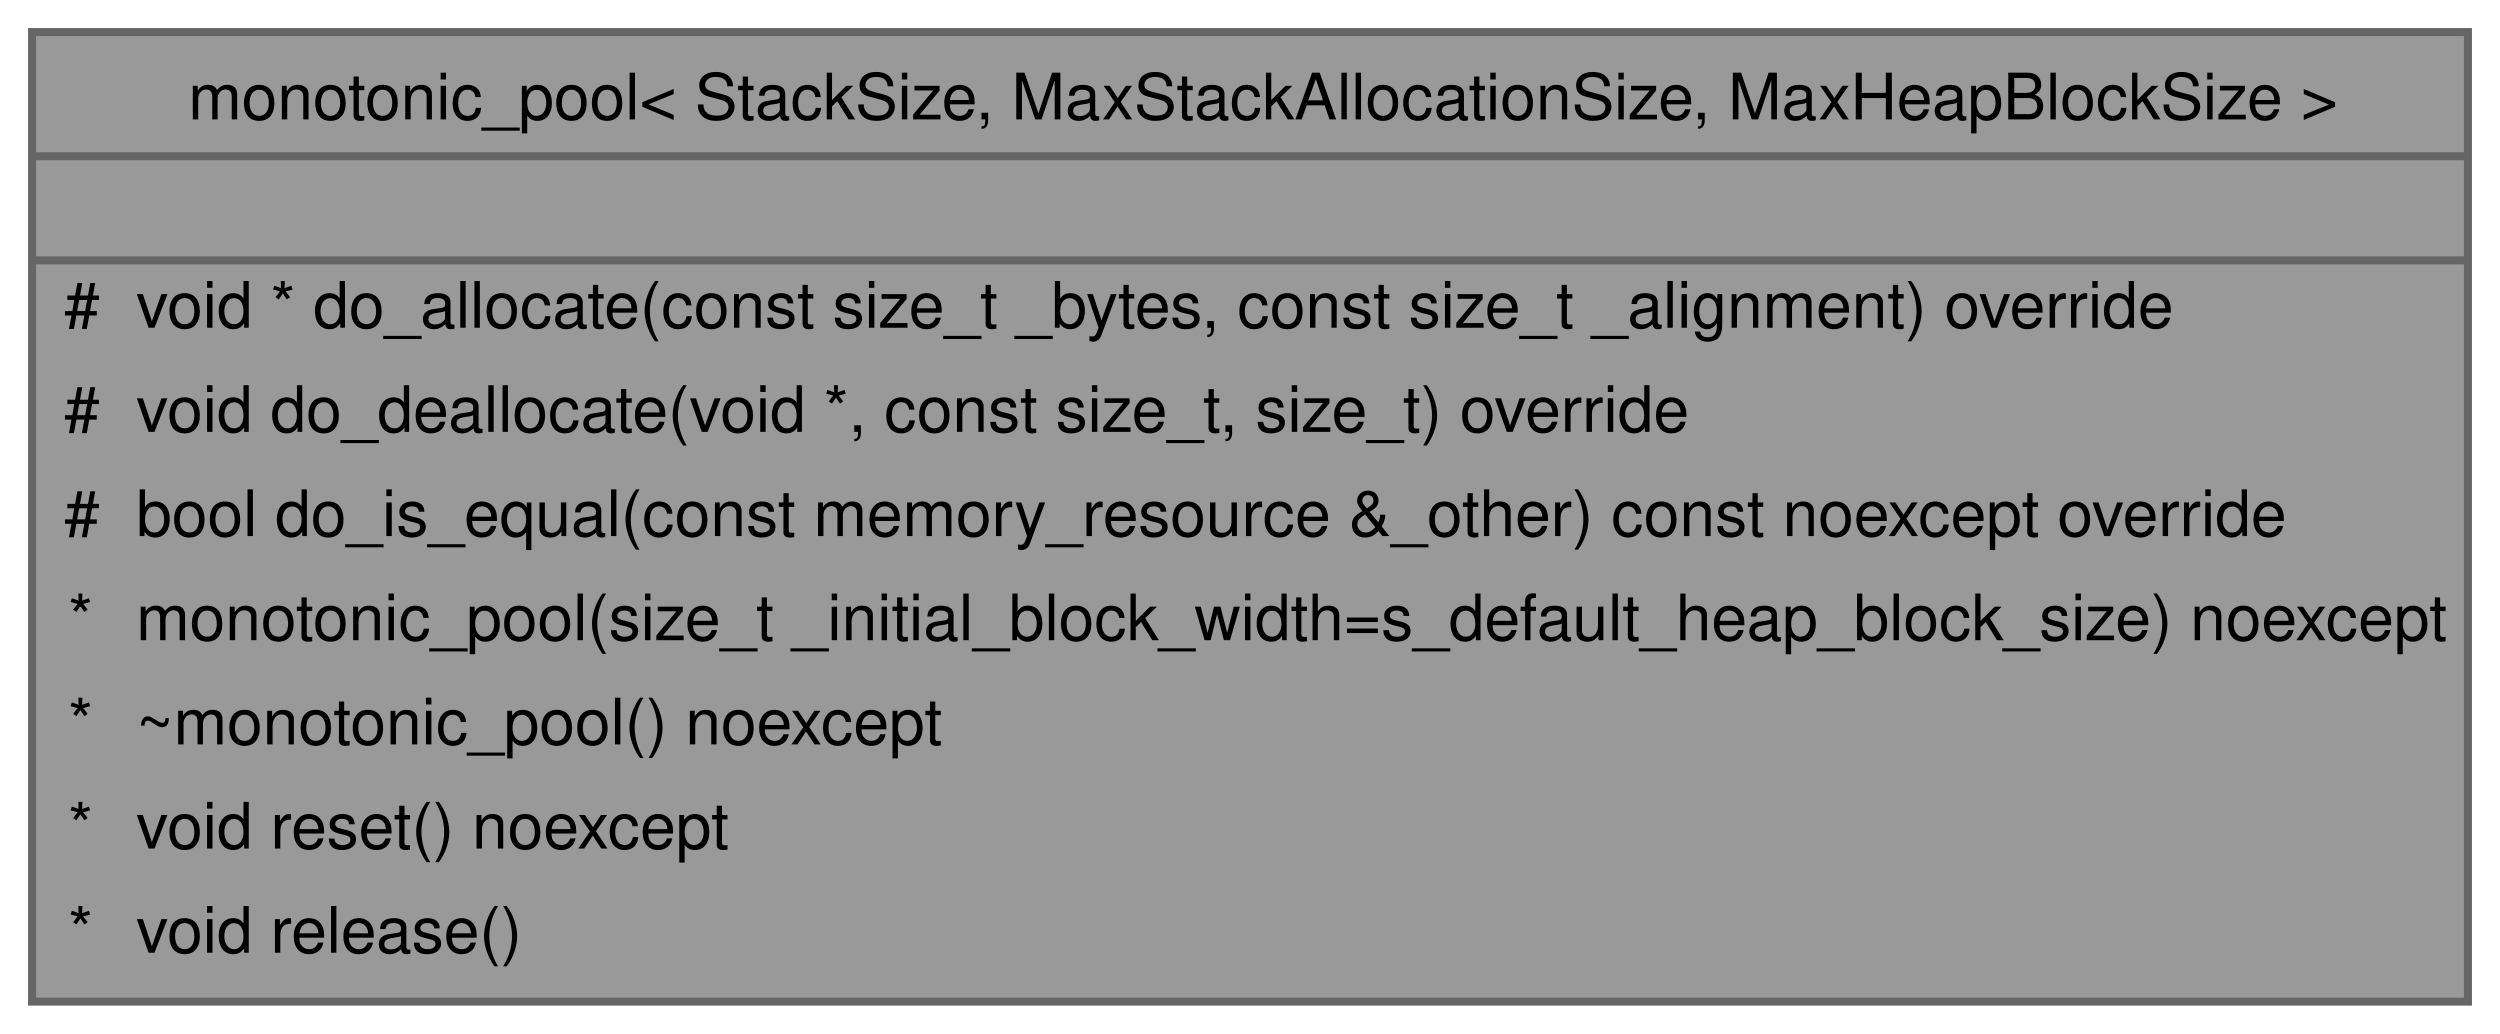
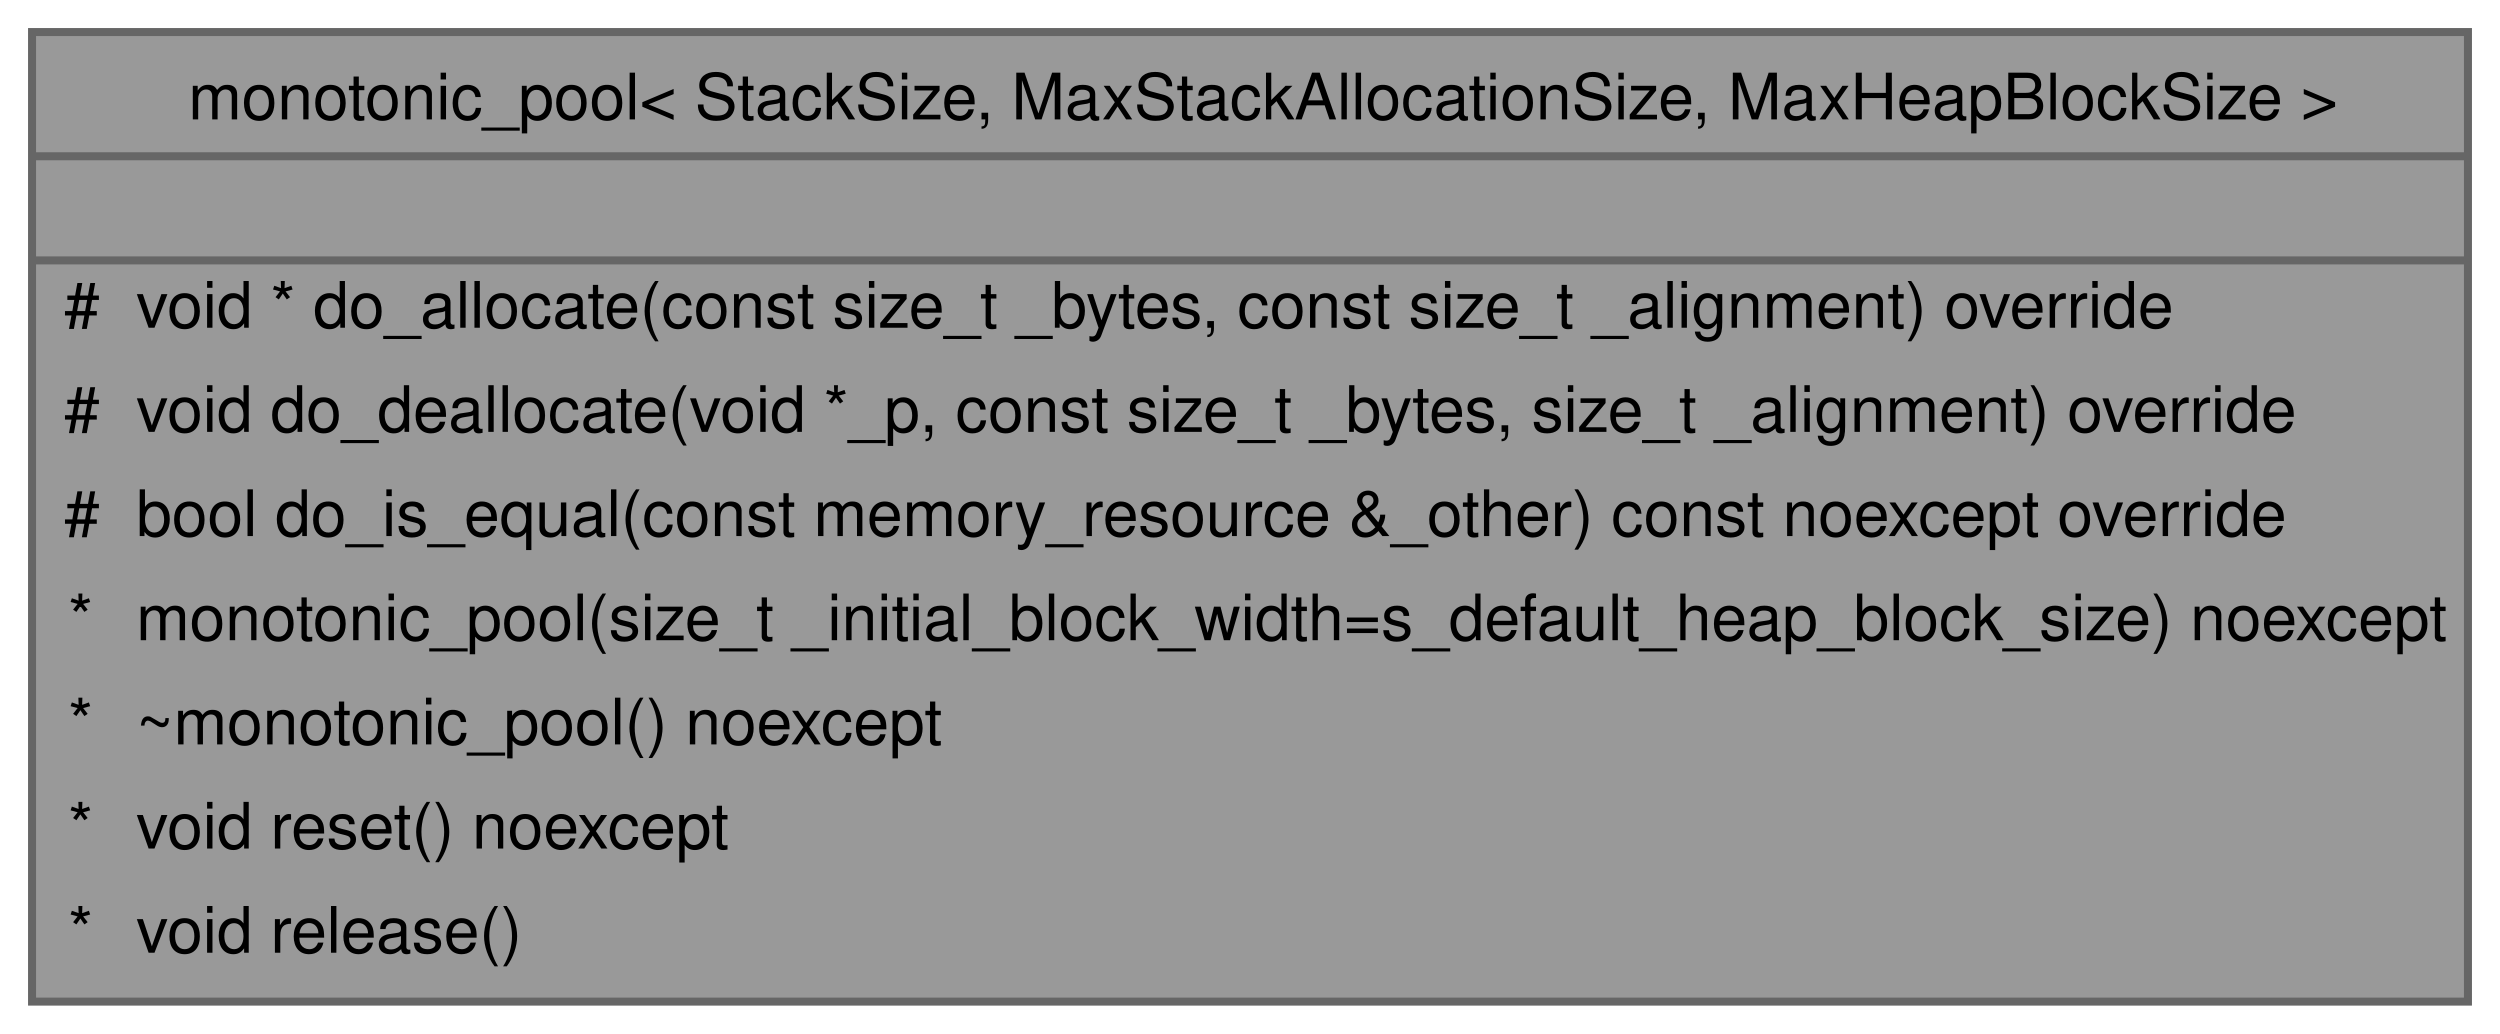
<svg xmlns="http://www.w3.org/2000/svg" xmlns:xlink="http://www.w3.org/1999/xlink" width="312pt" height="129pt" viewBox="0.00 0.00 312.00 129.00">
  <g id="graph0" class="graph" transform="scale(1 1) rotate(0) translate(4 125)">
    <g id="Node000001" class="node">
      <g id="a_Node000001">
        <a xlink:title="A pooled memory resource that manages memory blocks in a monotonic allocation scheme.">
          <polygon fill="#999999" stroke="transparent" points="304,-121 0,-121 0,0 304,0 304,-121" />
          <text text-anchor="start" x="19.5" y="-110.1" font-family="Helvetica,sans-Serif" font-size="8.00">monotonic_pool&lt; StackSize, MaxStackAllocationSize, MaxHeapBlockSize &gt;</text>
          <text text-anchor="start" x="150.5" y="-97.1" font-family="Helvetica,sans-Serif" font-size="8.00"> </text>
          <text text-anchor="start" x="4" y="-84.1" font-family="Helvetica,sans-Serif" font-size="8.00">#</text>
          <text text-anchor="start" x="13" y="-84.1" font-family="Helvetica,sans-Serif" font-size="8.00">void * do_allocate(const size_t _bytes, const size_t _alignment) override</text>
          <text text-anchor="start" x="4" y="-71.1" font-family="Helvetica,sans-Serif" font-size="8.00">#</text>
-           <text text-anchor="start" x="13" y="-71.1" font-family="Helvetica,sans-Serif" font-size="8.00">void do_deallocate(void *, const size_t, size_t) override</text>
+           <text text-anchor="start" x="13" y="-71.1" font-family="Helvetica,sans-Serif" font-size="8.00">void do_deallocate(void *_p, const size_t _bytes, size_t _alignment) override</text>
          <text text-anchor="start" x="4" y="-58.1" font-family="Helvetica,sans-Serif" font-size="8.00">#</text>
          <text text-anchor="start" x="13" y="-58.1" font-family="Helvetica,sans-Serif" font-size="8.00">bool do_is_equal(const memory_resource &amp;_other) const noexcept override</text>
          <text text-anchor="start" x="4.5" y="-45.1" font-family="Helvetica,sans-Serif" font-size="8.00">*</text>
          <text text-anchor="start" x="13" y="-45.1" font-family="Helvetica,sans-Serif" font-size="8.00">monotonic_pool(size_t _initial_block_width=s_default_heap_block_size) noexcept</text>
          <text text-anchor="start" x="4.5" y="-32.1" font-family="Helvetica,sans-Serif" font-size="8.00">*</text>
          <text text-anchor="start" x="13" y="-32.1" font-family="Helvetica,sans-Serif" font-size="8.00">~monotonic_pool() noexcept</text>
          <text text-anchor="start" x="4.5" y="-19.1" font-family="Helvetica,sans-Serif" font-size="8.00">*</text>
          <text text-anchor="start" x="13" y="-19.1" font-family="Helvetica,sans-Serif" font-size="8.00">void reset() noexcept</text>
          <text text-anchor="start" x="4.5" y="-6.1" font-family="Helvetica,sans-Serif" font-size="8.00">*</text>
          <text text-anchor="start" x="13" y="-6.1" font-family="Helvetica,sans-Serif" font-size="8.00">void release()</text>
          <polygon fill="#666666" stroke="#666666" points="0,-105.5 0,-105.5 304,-105.5 304,-105.5 0,-105.5" />
          <polygon fill="#666666" stroke="#666666" points="0,-92.5 0,-92.5 304,-92.5 304,-92.5 0,-92.5" />
          <polygon fill="none" stroke="#666666" points="0,0 0,-121 304,-121 304,0 0,0" />
        </a>
      </g>
    </g>
  </g>
</svg>
